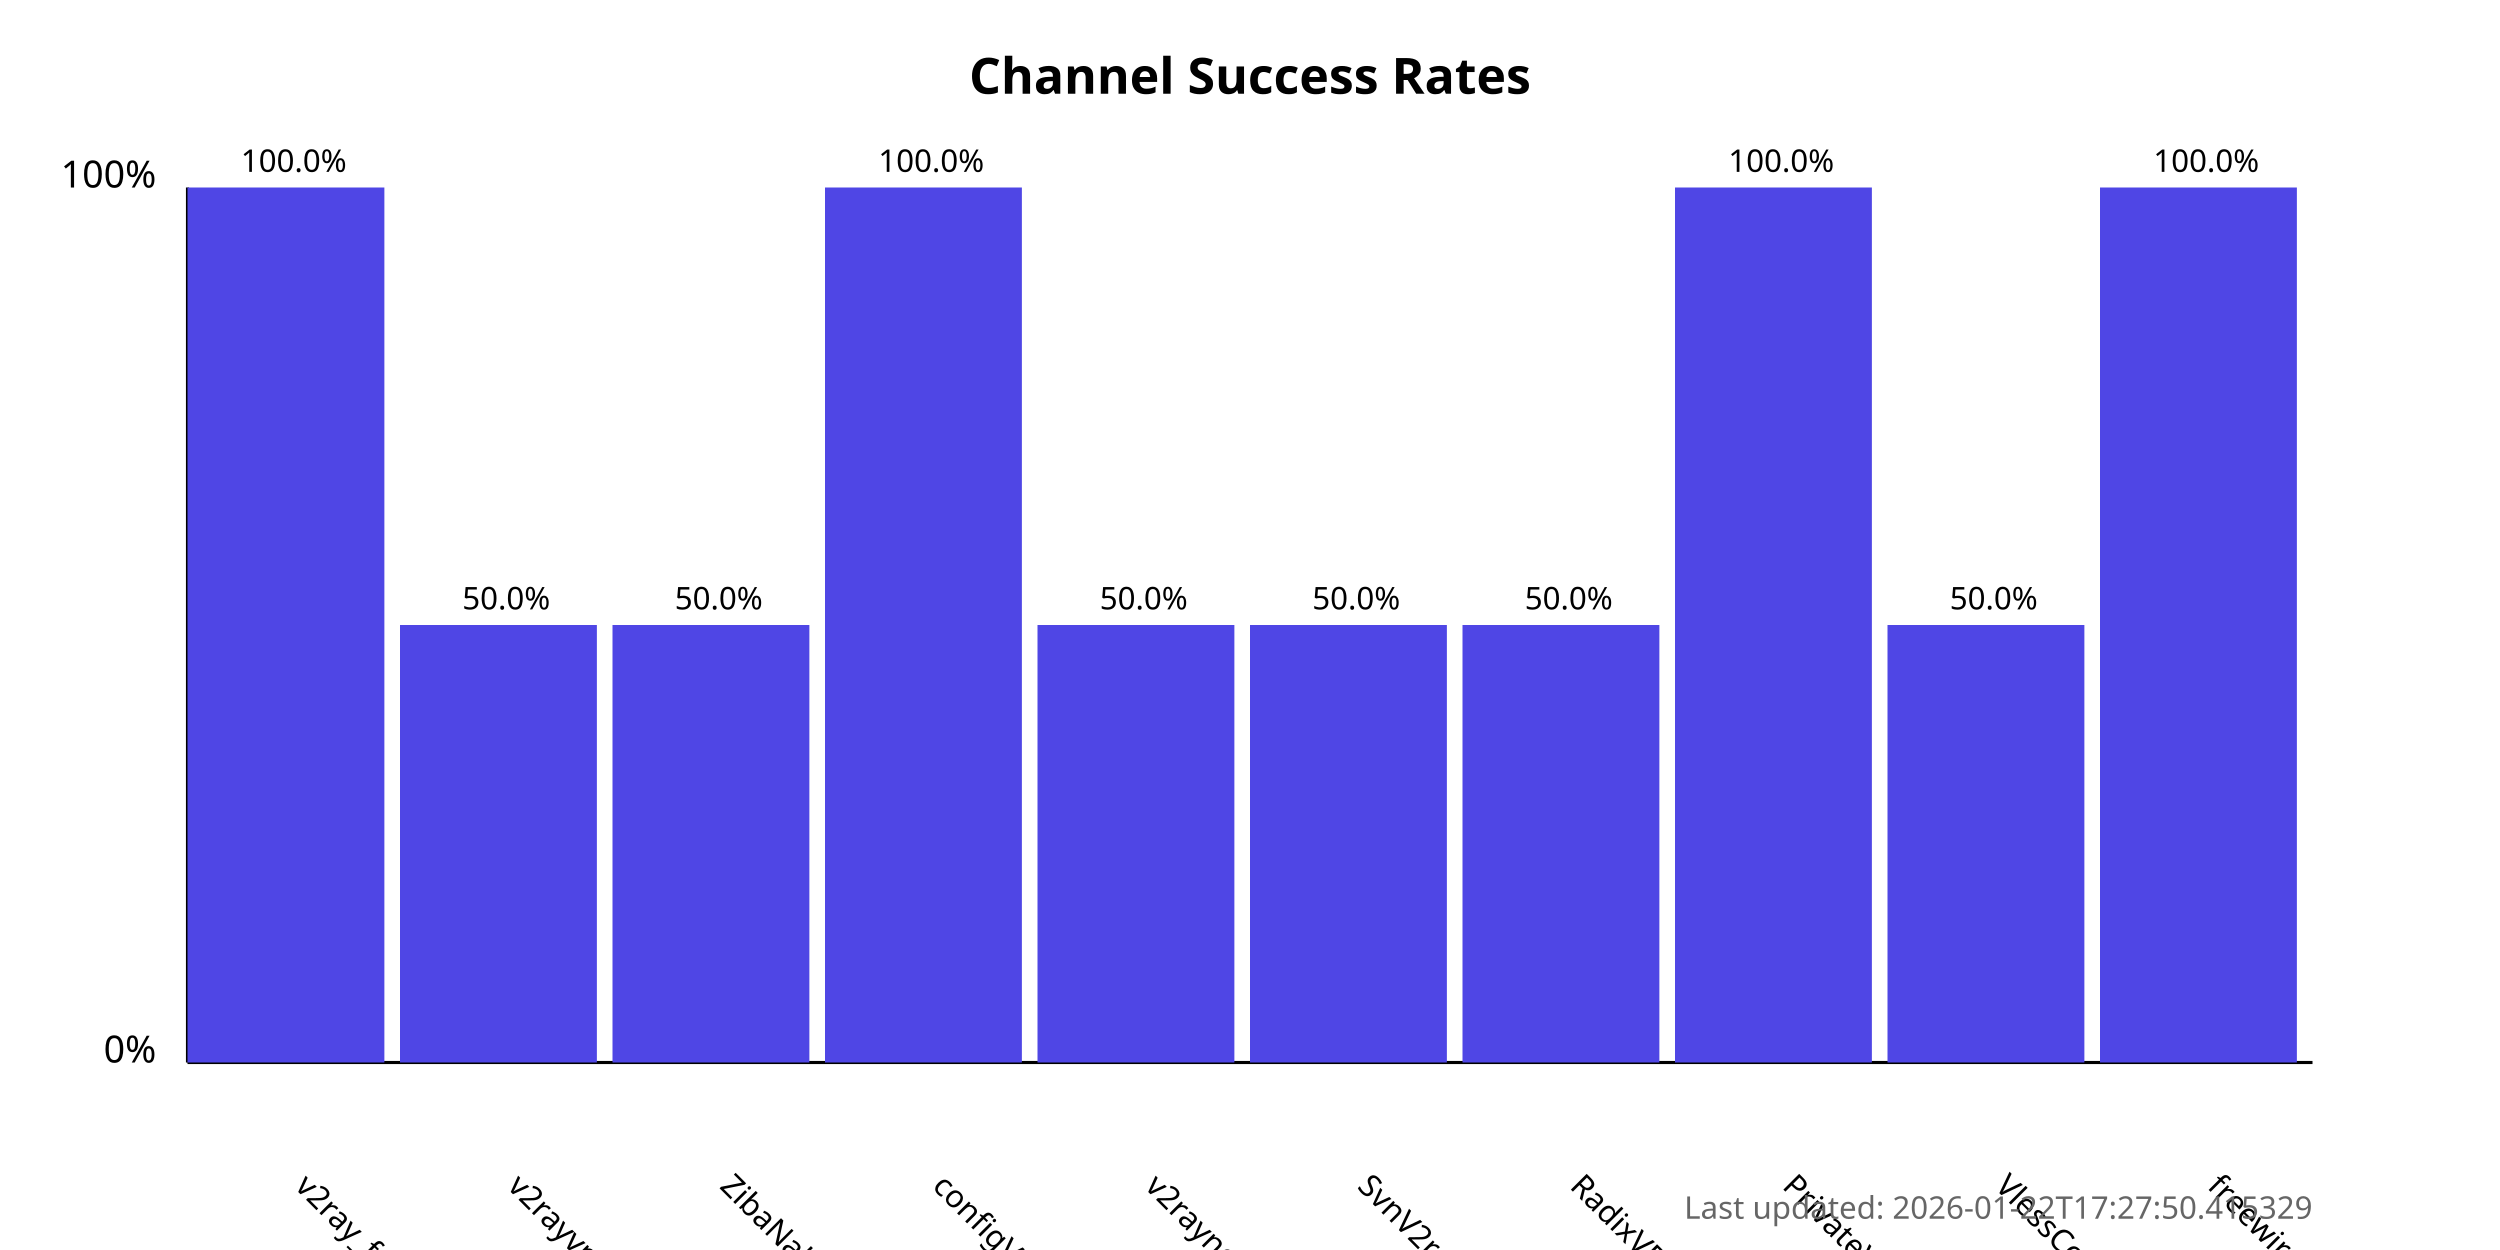
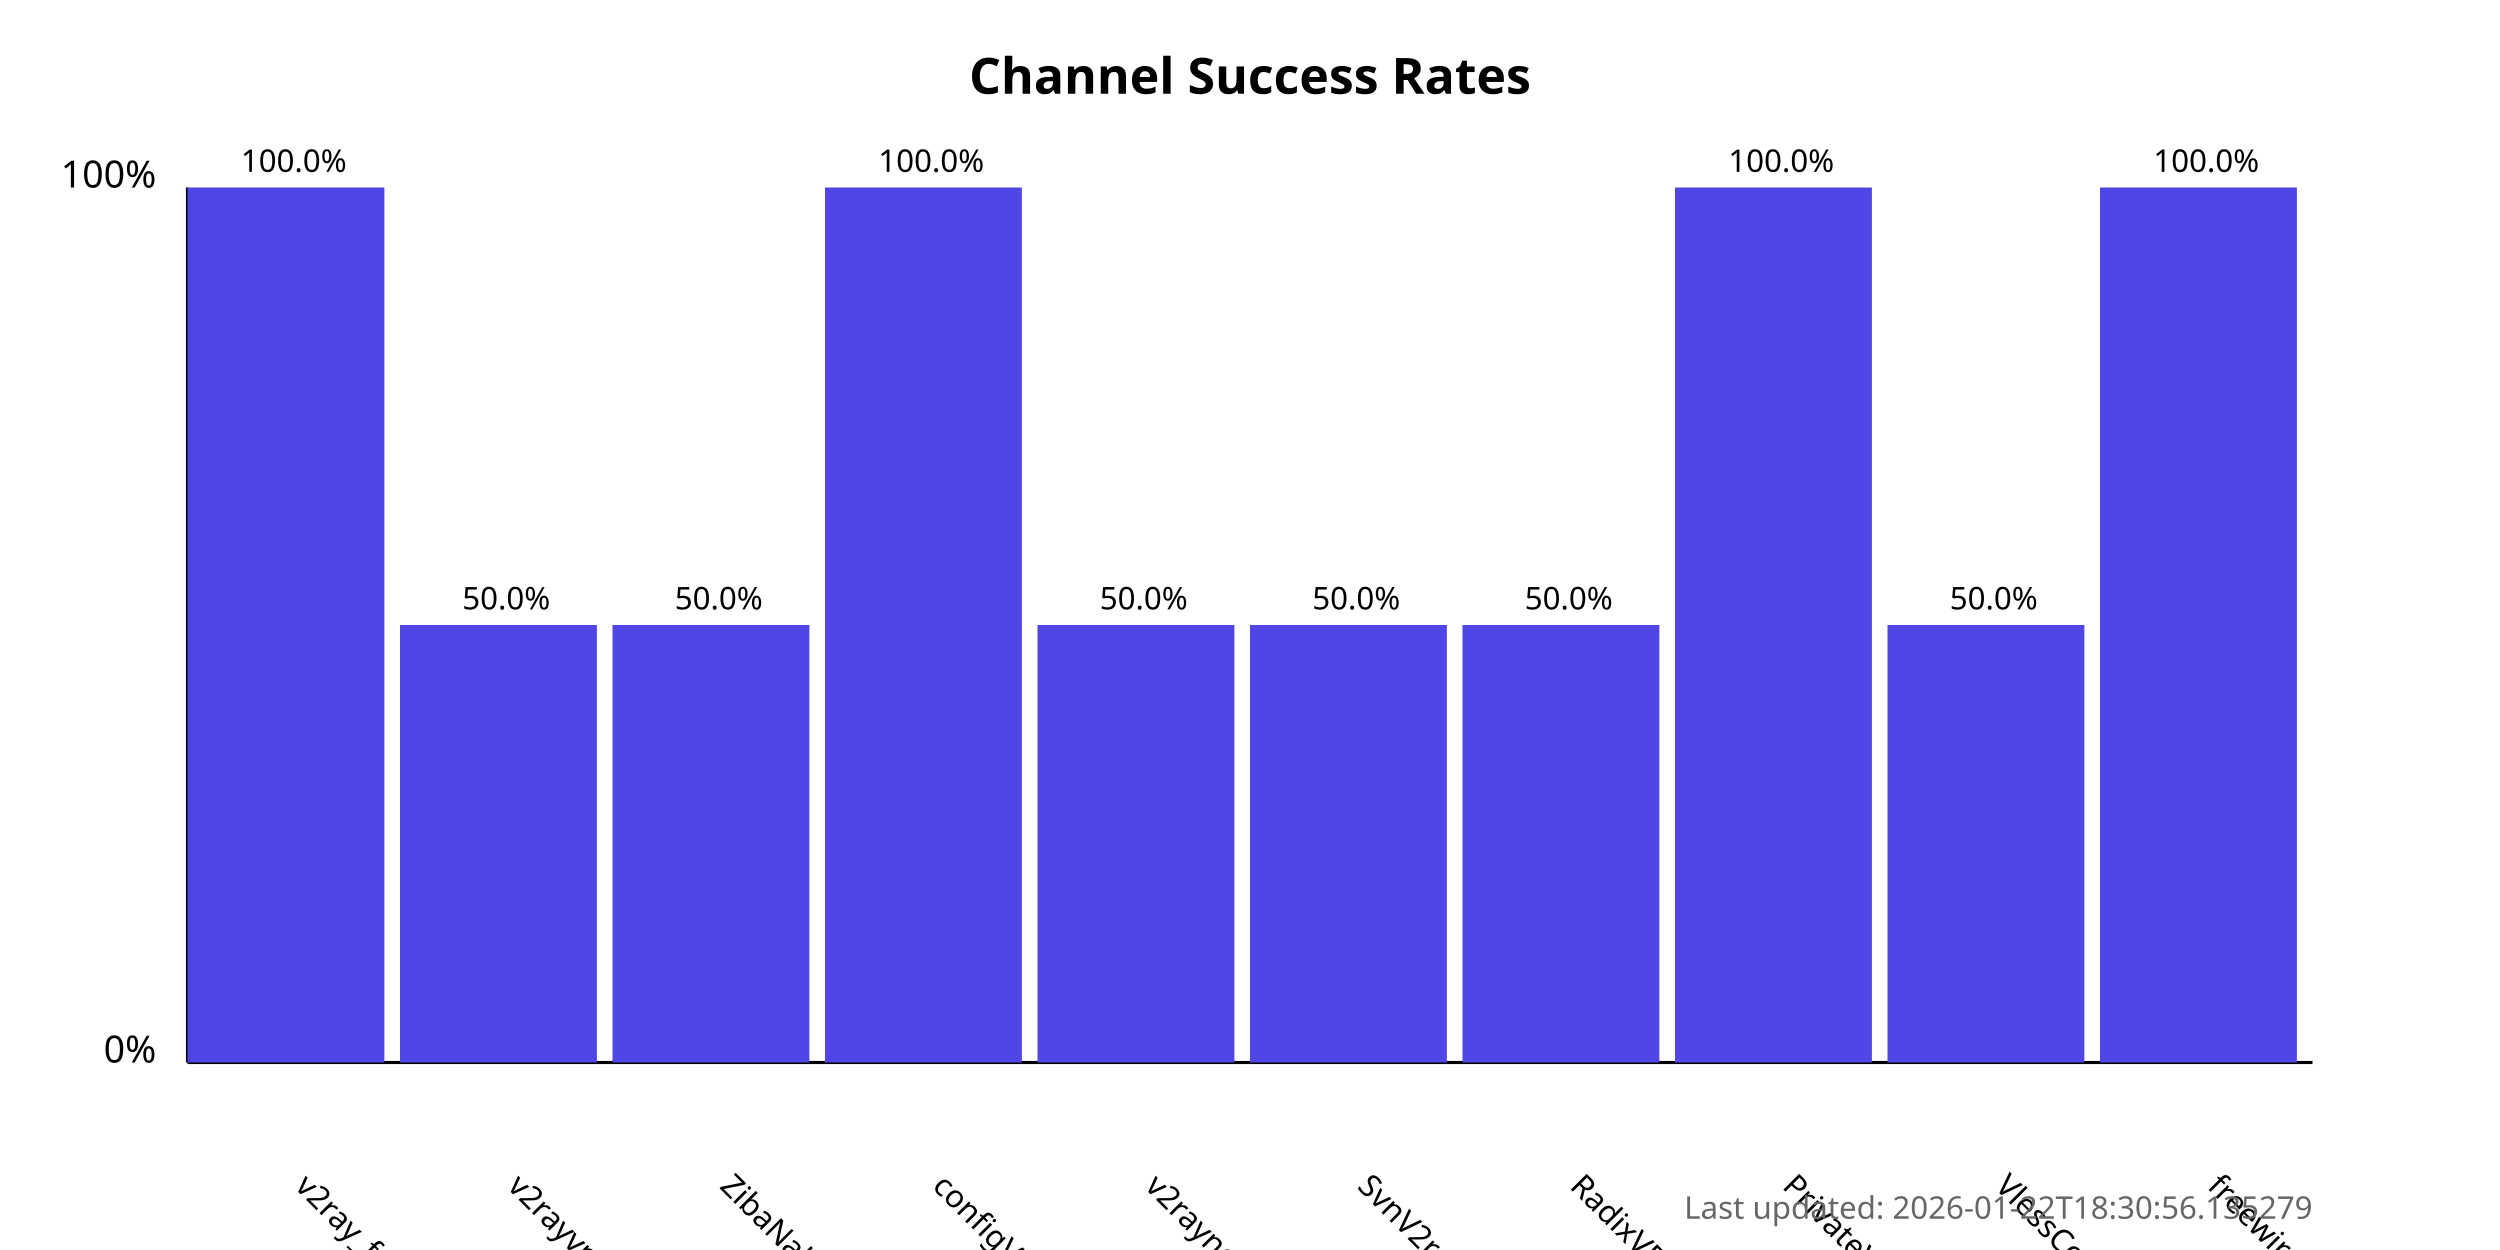
<svg xmlns="http://www.w3.org/2000/svg" width="800" height="400">
  <style>
            .chart-title { font: bold 16px sans-serif; }
            .axis-label { font: 12px sans-serif; }
            .tick-label { font: 10px sans-serif; }
            .bar { fill: #4f46e5; }
            .bar:hover { fill: #6366f1; }
            .timestamp { font: 10px sans-serif; fill: #666; }
        </style>
  <text x="400.0" y="30" text-anchor="middle" class="chart-title">
            Channel Success Rates
        </text>
  <line x1="60" y1="340" x2="60" y2="60" stroke="black" stroke-width="1" />
  <line x1="60" y1="340" x2="740" y2="340" stroke="black" stroke-width="1" />
  <text x="50" y="340" text-anchor="end" class="axis-label">0%</text>
  <text x="50" y="60" text-anchor="end" class="axis-label">100%</text>
  <g>
    <rect x="60" y="60.0" width="63.0" height="280.0" class="bar" />
    <text x="94.0" y="380" transform="rotate(45, 94.0, 380)" text-anchor="start" class="tick-label">
                v2ray_free_conf
            </text>
    <text x="94.0" y="55.0" text-anchor="middle" class="tick-label">
                100.0%
            </text>
  </g>
  <g>
    <rect x="128.0" y="200.0" width="63.0" height="140.0" class="bar" />
    <text x="162.0" y="380" transform="rotate(45, 162.0, 380)" text-anchor="start" class="tick-label">
                v2rayvpno
            </text>
    <text x="162.0" y="195.0" text-anchor="middle" class="tick-label">
                50.0%
            </text>
  </g>
  <g>
    <rect x="196.0" y="200.0" width="63.0" height="140.0" class="bar" />
    <text x="230.0" y="380" transform="rotate(45, 230.0, 380)" text-anchor="start" class="tick-label">
                ZibaNabz
            </text>
    <text x="230.0" y="195.0" text-anchor="middle" class="tick-label">
                50.0%
            </text>
  </g>
  <g>
    <rect x="264.0" y="60.0" width="63.0" height="280.0" class="bar" />
    <text x="298.0" y="380" transform="rotate(45, 298.0, 380)" text-anchor="start" class="tick-label">
                configV2rayForFree
            </text>
    <text x="298.0" y="55.0" text-anchor="middle" class="tick-label">
                100.0%
            </text>
  </g>
  <g>
    <rect x="332.0" y="200.0" width="63.0" height="140.0" class="bar" />
    <text x="366.0" y="380" transform="rotate(45, 366.0, 380)" text-anchor="start" class="tick-label">
                v2rayngvpn
            </text>
    <text x="366.0" y="195.0" text-anchor="middle" class="tick-label">
                50.0%
            </text>
  </g>
  <g>
    <rect x="400.0" y="200.0" width="63.0" height="140.0" class="bar" />
    <text x="434.0" y="380" transform="rotate(45, 434.0, 380)" text-anchor="start" class="tick-label">
                SvnV2ray
            </text>
    <text x="434.0" y="195.0" text-anchor="middle" class="tick-label">
                50.0%
            </text>
  </g>
  <g>
    <rect x="468.0" y="200.0" width="63.0" height="140.0" class="bar" />
    <text x="502.0" y="380" transform="rotate(45, 502.0, 380)" text-anchor="start" class="tick-label">
                RadixVPN
            </text>
    <text x="502.0" y="195.0" text-anchor="middle" class="tick-label">
                50.0%
            </text>
  </g>
  <g>
    <rect x="536.0" y="60.0" width="63.0" height="280.0" class="bar" />
    <text x="570.0" y="380" transform="rotate(45, 570.0, 380)" text-anchor="start" class="tick-label">
                PrivateVPNs
            </text>
    <text x="570.0" y="55.0" text-anchor="middle" class="tick-label">
                100.0%
            </text>
  </g>
  <g>
    <rect x="604.0" y="200.0" width="63.0" height="140.0" class="bar" />
    <text x="638.0" y="380" transform="rotate(45, 638.0, 380)" text-anchor="start" class="tick-label">
                VlessConfig
            </text>
    <text x="638.0" y="195.0" text-anchor="middle" class="tick-label">
                50.0%
            </text>
  </g>
  <g>
    <rect x="672.0" y="60.0" width="63.0" height="280.0" class="bar" />
    <text x="706.0" y="380" transform="rotate(45, 706.0, 380)" text-anchor="start" class="tick-label">
                freewireguard
            </text>
    <text x="706.0" y="55.0" text-anchor="middle" class="tick-label">
                100.0%
            </text>
  </g>
  <text x="740" y="390" text-anchor="end" class="timestamp">
-             Last updated: 2026-01-22T17:27:50.415329
+             Last updated: 2026-01-22T18:30:56.135279
        </text>
</svg>
